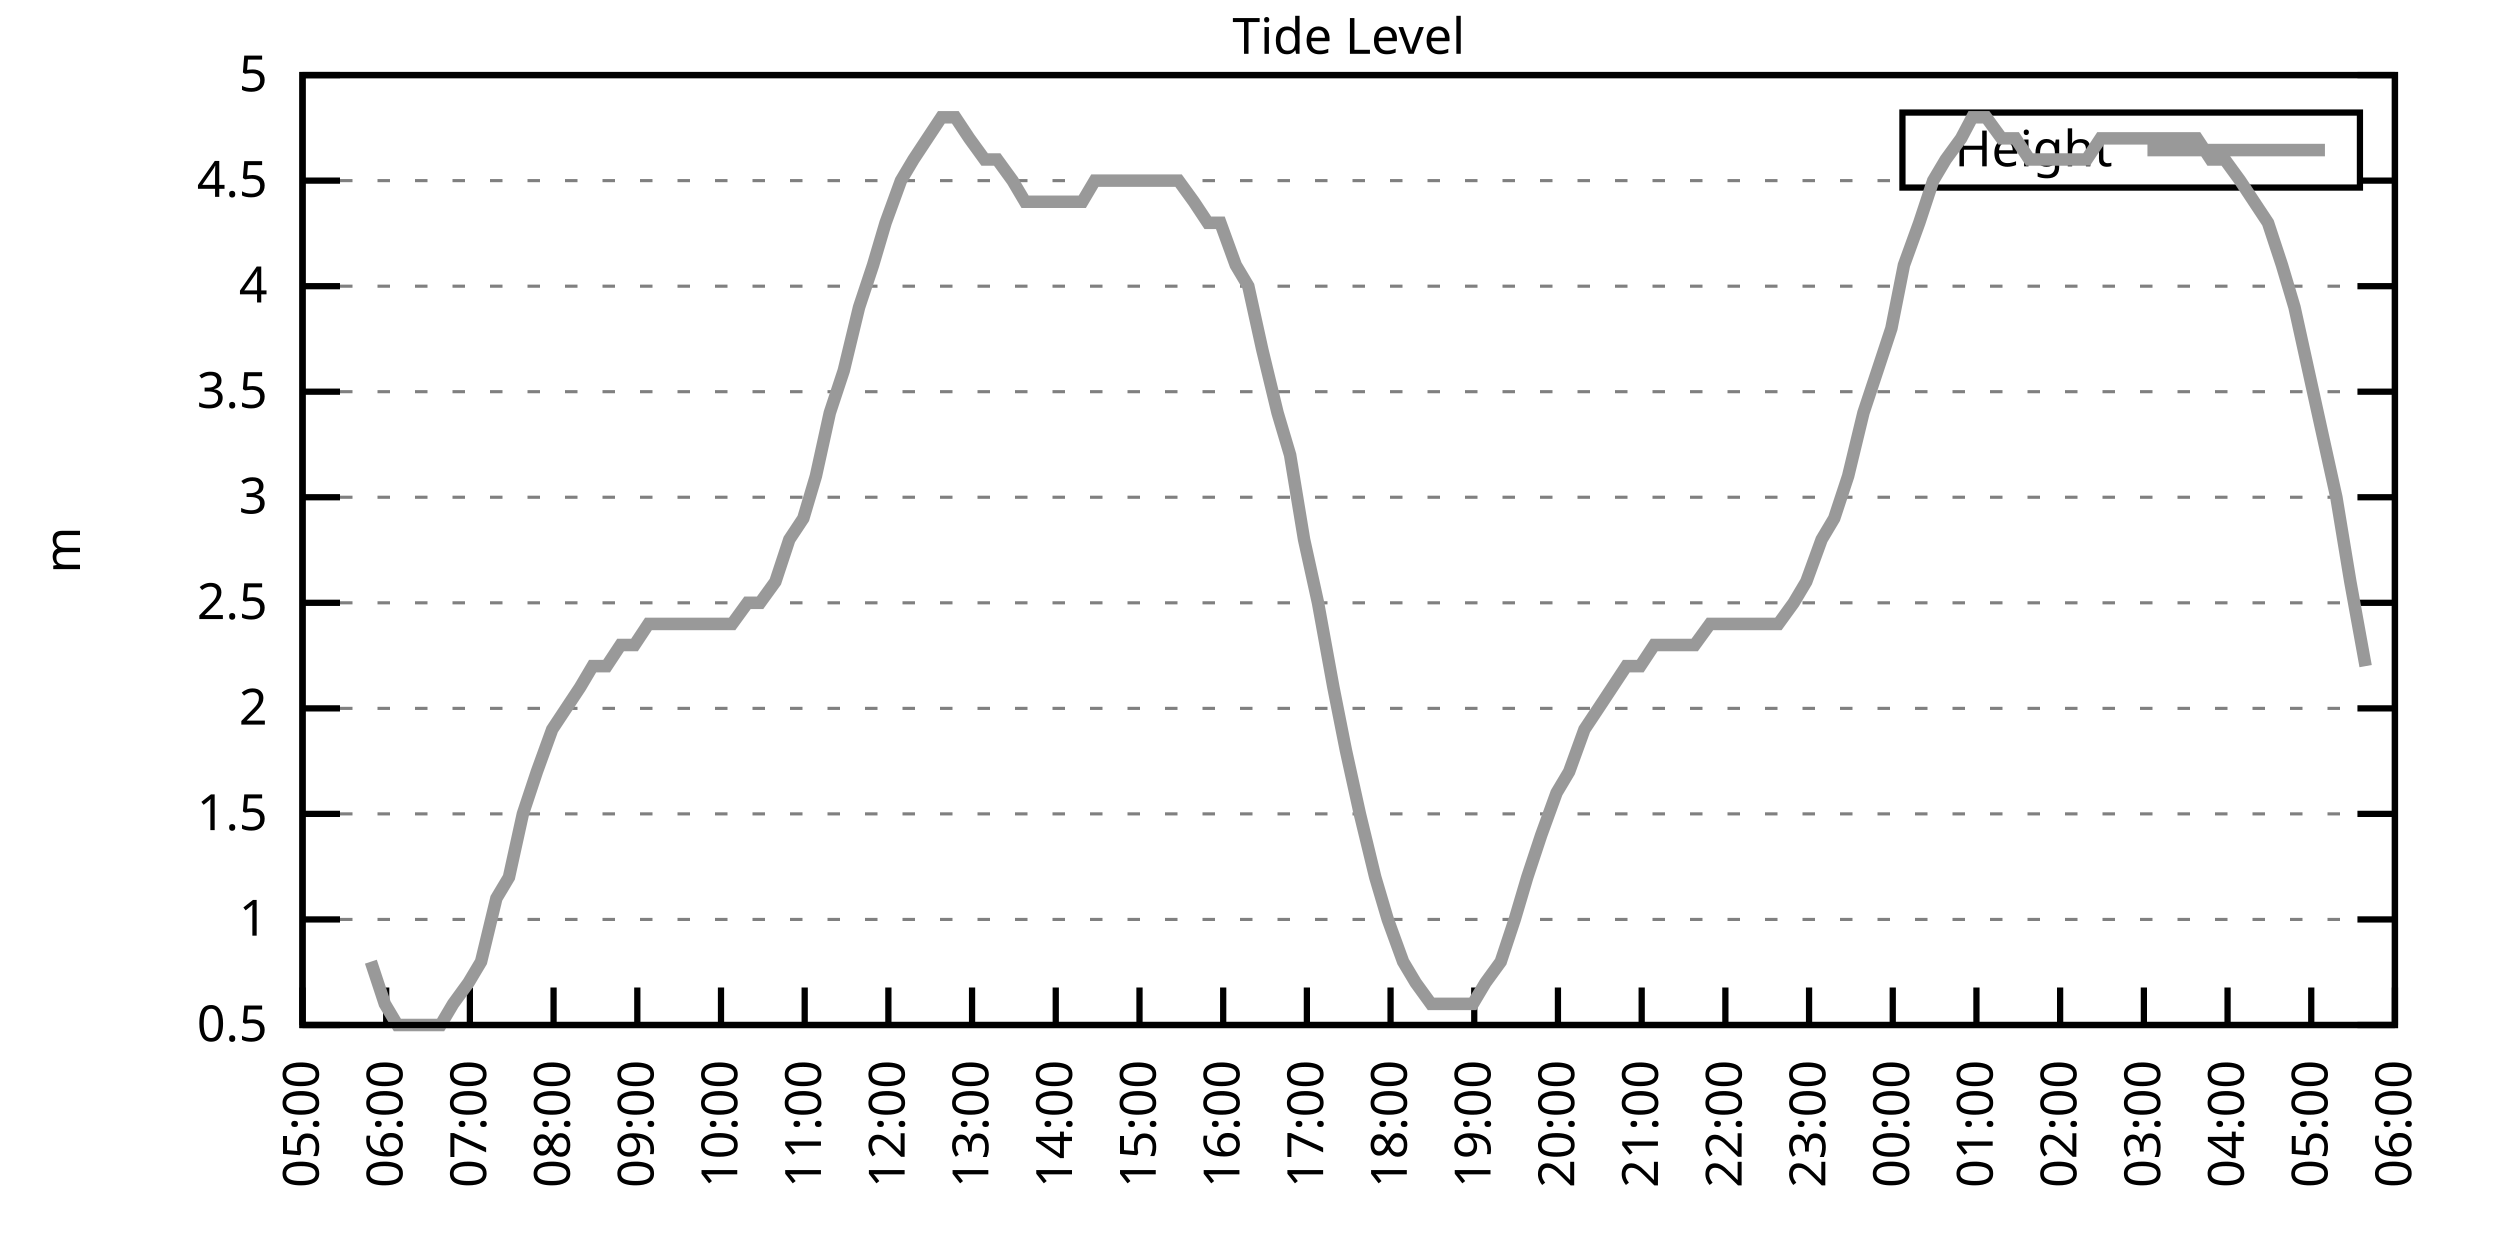
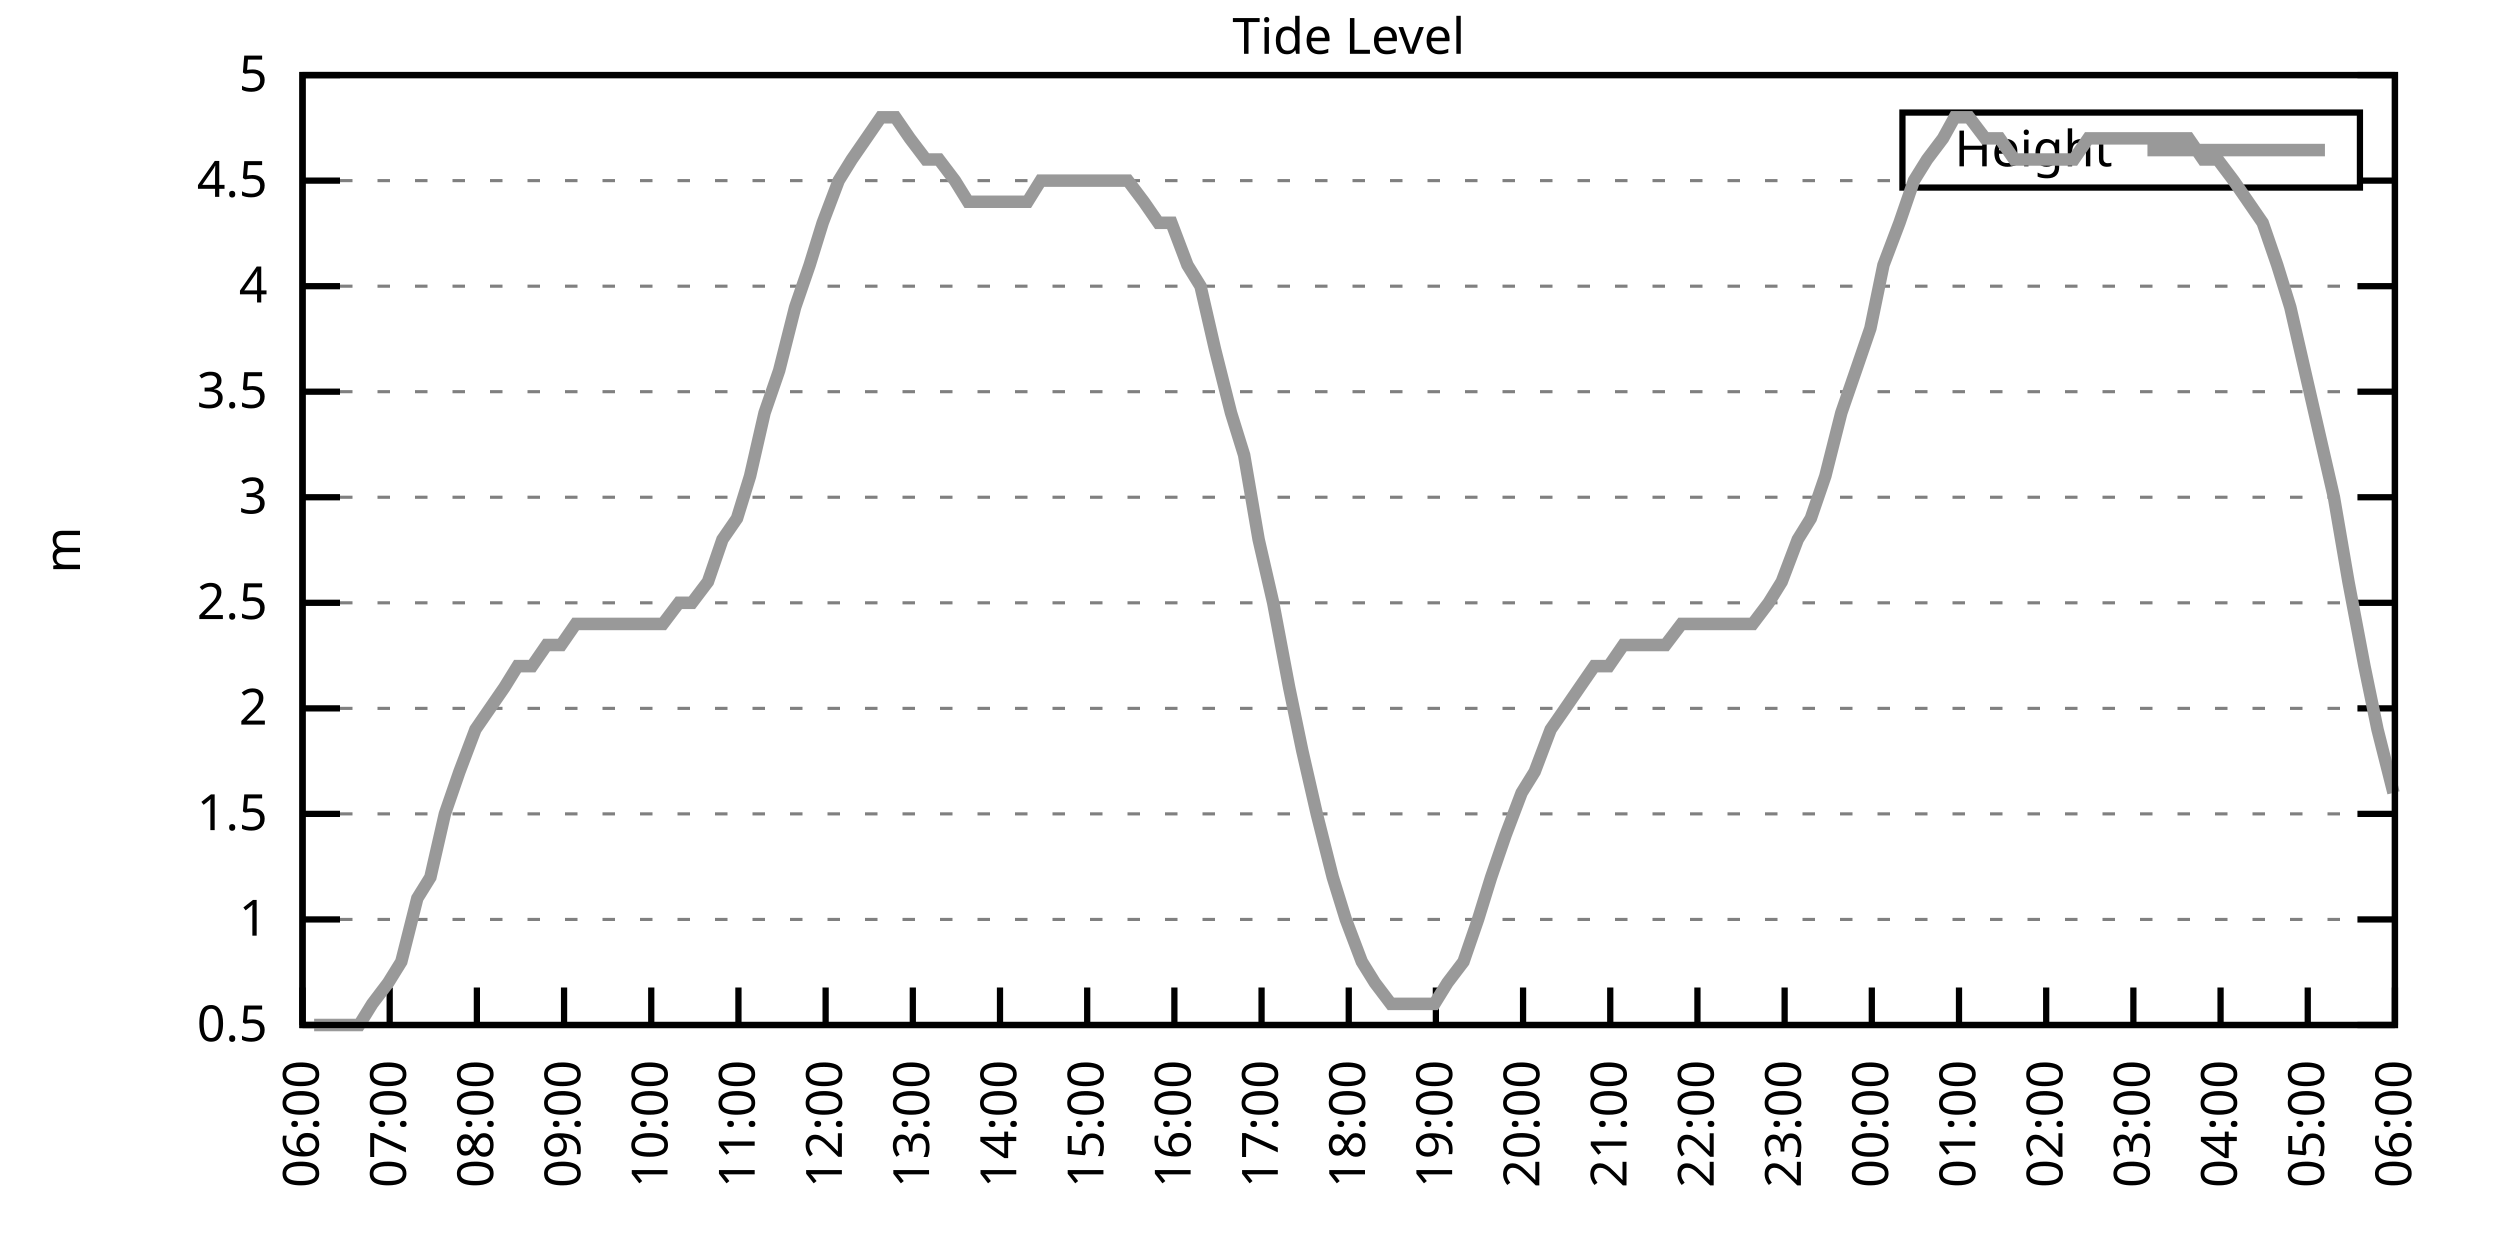
<svg xmlns="http://www.w3.org/2000/svg" xmlns:xlink="http://www.w3.org/1999/xlink" width="400" height="200" viewBox="0 0 400 200">
  <g id="gnuplot_canvas">
    <rect x="0" y="0" width="400" height="200" fill="none" />
    <defs>
      <circle id="gpDot" r="0.5" stroke-width="0.5" stroke="currentColor" />
      <path id="gpPt0" stroke-width="0.333" stroke="currentColor" d="M-1,0 h2 M0,-1 v2" />
      <path id="gpPt1" stroke-width="0.333" stroke="currentColor" d="M-1,-1 L1,1 M1,-1 L-1,1" />
      <path id="gpPt2" stroke-width="0.333" stroke="currentColor" d="M-1,0 L1,0 M0,-1 L0,1 M-1,-1 L1,1 M-1,1 L1,-1" />
      <rect id="gpPt3" stroke-width="0.333" stroke="currentColor" x="-1" y="-1" width="2" height="2" />
      <rect id="gpPt4" stroke-width="0.333" stroke="currentColor" fill="currentColor" x="-1" y="-1" width="2" height="2" />
      <circle id="gpPt5" stroke-width="0.333" stroke="currentColor" cx="0" cy="0" r="1" />
      <use xlink:href="#gpPt5" id="gpPt6" fill="currentColor" stroke="none" />
      <path id="gpPt7" stroke-width="0.333" stroke="currentColor" d="M0,-1.33 L-1.33,0.67 L1.33,0.67 z" />
      <use xlink:href="#gpPt7" id="gpPt8" fill="currentColor" stroke="none" />
      <use xlink:href="#gpPt7" id="gpPt9" stroke="currentColor" transform="rotate(180)" />
      <use xlink:href="#gpPt9" id="gpPt10" fill="currentColor" stroke="none" />
      <use xlink:href="#gpPt3" id="gpPt11" stroke="currentColor" transform="rotate(45)" />
      <use xlink:href="#gpPt11" id="gpPt12" fill="currentColor" stroke="none" />
      <path id="gpPt13" stroke-width="0.333" stroke="currentColor" d="M0,1.330 L1.265,0.411 L0.782,-1.067 L-0.782,-1.076 L-1.265,0.411 z" />
      <use xlink:href="#gpPt13" id="gpPt14" fill="currentColor" stroke="none" />
      <filter id="textbox" filterUnits="objectBoundingBox" x="0" y="0" height="1" width="1">
        <feFlood flood-color="white" flood-opacity="1" result="bgnd" />
        <feComposite in="SourceGraphic" in2="bgnd" operator="atop" />
      </filter>
      <filter id="greybox" filterUnits="objectBoundingBox" x="0" y="0" height="1" width="1">
        <feFlood flood-color="lightgrey" flood-opacity="1" result="grey" />
        <feComposite in="SourceGraphic" in2="grey" operator="atop" />
      </filter>
    </defs>
    <g fill="none" color="white" stroke="currentColor" stroke-width="1.00" stroke-linecap="butt" stroke-linejoin="miter">
</g>
    <g fill="none" color="black" stroke="currentColor" stroke-width="1.00" stroke-linecap="butt" stroke-linejoin="miter">
      <g stroke="none" shape-rendering="crispEdges">
        <polygon fill="rgb(255, 255, 255)" points="48.40,164.00 383.18,164.00 383.18,12.02 48.40,12.02 " />
      </g>
    </g>
    <g fill="none" color="black" stroke="currentColor" stroke-width="1.00" stroke-linecap="butt" stroke-linejoin="miter">
</g>
    <g fill="none" color="black" stroke="black" stroke-width="0.50" stroke-linecap="butt" stroke-linejoin="miter">
</g>
    <g fill="none" color="gray" stroke="currentColor" stroke-width="0.50" stroke-linecap="butt" stroke-linejoin="miter">
      <path stroke="gray" stroke-dasharray="2,4" class="gridline" d="M48.40,164.00 L383.19,164.00  " />
    </g>
    <g fill="none" color="gray" stroke="gray" stroke-width="1.00" stroke-linecap="butt" stroke-linejoin="miter">
</g>
    <g fill="none" color="black" stroke="currentColor" stroke-width="1.00" stroke-linecap="butt" stroke-linejoin="miter">
      <path stroke="black" d="M48.40,164.00 L54.40,164.00 M383.19,164.00 L377.19,164.00  " />
      <g transform="translate(42.80,166.60)" stroke="none" fill="black" font-family="Sans" font-size="8.00" text-anchor="end">
        <text>
          <tspan font-family="Sans"> 0.5</tspan>
        </text>
      </g>
    </g>
    <g fill="none" color="black" stroke="currentColor" stroke-width="1.00" stroke-linecap="butt" stroke-linejoin="miter">
</g>
    <g fill="none" color="black" stroke="black" stroke-width="0.50" stroke-linecap="butt" stroke-linejoin="miter">
</g>
    <g fill="none" color="gray" stroke="currentColor" stroke-width="0.50" stroke-linecap="butt" stroke-linejoin="miter">
      <path stroke="gray" stroke-dasharray="2,4" class="gridline" d="M48.40,147.11 L383.19,147.11  " />
    </g>
    <g fill="none" color="gray" stroke="gray" stroke-width="1.00" stroke-linecap="butt" stroke-linejoin="miter">
</g>
    <g fill="none" color="black" stroke="currentColor" stroke-width="1.00" stroke-linecap="butt" stroke-linejoin="miter">
      <path stroke="black" d="M48.40,147.11 L54.40,147.11 M383.19,147.11 L377.19,147.11  " />
      <g transform="translate(42.80,149.71)" stroke="none" fill="black" font-family="Sans" font-size="8.00" text-anchor="end">
        <text>
          <tspan font-family="Sans"> 1</tspan>
        </text>
      </g>
    </g>
    <g fill="none" color="black" stroke="currentColor" stroke-width="1.00" stroke-linecap="butt" stroke-linejoin="miter">
</g>
    <g fill="none" color="black" stroke="black" stroke-width="0.50" stroke-linecap="butt" stroke-linejoin="miter">
</g>
    <g fill="none" color="gray" stroke="currentColor" stroke-width="0.50" stroke-linecap="butt" stroke-linejoin="miter">
      <path stroke="gray" stroke-dasharray="2,4" class="gridline" d="M48.40,130.22 L383.19,130.22  " />
    </g>
    <g fill="none" color="gray" stroke="gray" stroke-width="1.00" stroke-linecap="butt" stroke-linejoin="miter">
</g>
    <g fill="none" color="black" stroke="currentColor" stroke-width="1.00" stroke-linecap="butt" stroke-linejoin="miter">
      <path stroke="black" d="M48.40,130.22 L54.40,130.22 M383.19,130.22 L377.19,130.22  " />
      <g transform="translate(42.80,132.82)" stroke="none" fill="black" font-family="Sans" font-size="8.00" text-anchor="end">
        <text>
          <tspan font-family="Sans"> 1.5</tspan>
        </text>
      </g>
    </g>
    <g fill="none" color="black" stroke="currentColor" stroke-width="1.00" stroke-linecap="butt" stroke-linejoin="miter">
</g>
    <g fill="none" color="black" stroke="black" stroke-width="0.50" stroke-linecap="butt" stroke-linejoin="miter">
</g>
    <g fill="none" color="gray" stroke="currentColor" stroke-width="0.50" stroke-linecap="butt" stroke-linejoin="miter">
      <path stroke="gray" stroke-dasharray="2,4" class="gridline" d="M48.40,113.34 L383.19,113.34  " />
    </g>
    <g fill="none" color="gray" stroke="gray" stroke-width="1.00" stroke-linecap="butt" stroke-linejoin="miter">
</g>
    <g fill="none" color="black" stroke="currentColor" stroke-width="1.00" stroke-linecap="butt" stroke-linejoin="miter">
      <path stroke="black" d="M48.40,113.34 L54.40,113.34 M383.19,113.34 L377.19,113.34  " />
      <g transform="translate(42.80,115.94)" stroke="none" fill="black" font-family="Sans" font-size="8.00" text-anchor="end">
        <text>
          <tspan font-family="Sans"> 2</tspan>
        </text>
      </g>
    </g>
    <g fill="none" color="black" stroke="currentColor" stroke-width="1.00" stroke-linecap="butt" stroke-linejoin="miter">
</g>
    <g fill="none" color="black" stroke="black" stroke-width="0.50" stroke-linecap="butt" stroke-linejoin="miter">
</g>
    <g fill="none" color="gray" stroke="currentColor" stroke-width="0.50" stroke-linecap="butt" stroke-linejoin="miter">
      <path stroke="gray" stroke-dasharray="2,4" class="gridline" d="M48.40,96.45 L383.19,96.45  " />
    </g>
    <g fill="none" color="gray" stroke="gray" stroke-width="1.00" stroke-linecap="butt" stroke-linejoin="miter">
</g>
    <g fill="none" color="black" stroke="currentColor" stroke-width="1.00" stroke-linecap="butt" stroke-linejoin="miter">
      <path stroke="black" d="M48.40,96.45 L54.40,96.45 M383.19,96.45 L377.19,96.45  " />
      <g transform="translate(42.80,99.05)" stroke="none" fill="black" font-family="Sans" font-size="8.00" text-anchor="end">
        <text>
          <tspan font-family="Sans"> 2.5</tspan>
        </text>
      </g>
    </g>
    <g fill="none" color="black" stroke="currentColor" stroke-width="1.00" stroke-linecap="butt" stroke-linejoin="miter">
</g>
    <g fill="none" color="black" stroke="black" stroke-width="0.50" stroke-linecap="butt" stroke-linejoin="miter">
</g>
    <g fill="none" color="gray" stroke="currentColor" stroke-width="0.50" stroke-linecap="butt" stroke-linejoin="miter">
      <path stroke="gray" stroke-dasharray="2,4" class="gridline" d="M48.40,79.56 L383.19,79.56  " />
    </g>
    <g fill="none" color="gray" stroke="gray" stroke-width="1.00" stroke-linecap="butt" stroke-linejoin="miter">
</g>
    <g fill="none" color="black" stroke="currentColor" stroke-width="1.00" stroke-linecap="butt" stroke-linejoin="miter">
      <path stroke="black" d="M48.40,79.56 L54.40,79.56 M383.19,79.56 L377.19,79.56  " />
      <g transform="translate(42.80,82.16)" stroke="none" fill="black" font-family="Sans" font-size="8.00" text-anchor="end">
        <text>
          <tspan font-family="Sans"> 3</tspan>
        </text>
      </g>
    </g>
    <g fill="none" color="black" stroke="currentColor" stroke-width="1.00" stroke-linecap="butt" stroke-linejoin="miter">
</g>
    <g fill="none" color="black" stroke="black" stroke-width="0.50" stroke-linecap="butt" stroke-linejoin="miter">
</g>
    <g fill="none" color="gray" stroke="currentColor" stroke-width="0.50" stroke-linecap="butt" stroke-linejoin="miter">
      <path stroke="gray" stroke-dasharray="2,4" class="gridline" d="M48.40,62.67 L383.19,62.67  " />
    </g>
    <g fill="none" color="gray" stroke="gray" stroke-width="1.00" stroke-linecap="butt" stroke-linejoin="miter">
</g>
    <g fill="none" color="black" stroke="currentColor" stroke-width="1.00" stroke-linecap="butt" stroke-linejoin="miter">
      <path stroke="black" d="M48.40,62.67 L54.40,62.67 M383.19,62.67 L377.19,62.67  " />
      <g transform="translate(42.80,65.27)" stroke="none" fill="black" font-family="Sans" font-size="8.00" text-anchor="end">
        <text>
          <tspan font-family="Sans"> 3.5</tspan>
        </text>
      </g>
    </g>
    <g fill="none" color="black" stroke="currentColor" stroke-width="1.00" stroke-linecap="butt" stroke-linejoin="miter">
</g>
    <g fill="none" color="black" stroke="black" stroke-width="0.50" stroke-linecap="butt" stroke-linejoin="miter">
</g>
    <g fill="none" color="gray" stroke="currentColor" stroke-width="0.50" stroke-linecap="butt" stroke-linejoin="miter">
      <path stroke="gray" stroke-dasharray="2,4" class="gridline" d="M48.40,45.79 L383.19,45.79  " />
    </g>
    <g fill="none" color="gray" stroke="gray" stroke-width="1.00" stroke-linecap="butt" stroke-linejoin="miter">
</g>
    <g fill="none" color="black" stroke="currentColor" stroke-width="1.00" stroke-linecap="butt" stroke-linejoin="miter">
      <path stroke="black" d="M48.40,45.79 L54.40,45.79 M383.19,45.79 L377.19,45.79  " />
      <g transform="translate(42.80,48.39)" stroke="none" fill="black" font-family="Sans" font-size="8.00" text-anchor="end">
        <text>
          <tspan font-family="Sans"> 4</tspan>
        </text>
      </g>
    </g>
    <g fill="none" color="black" stroke="currentColor" stroke-width="1.00" stroke-linecap="butt" stroke-linejoin="miter">
</g>
    <g fill="none" color="black" stroke="black" stroke-width="0.50" stroke-linecap="butt" stroke-linejoin="miter">
</g>
    <g fill="none" color="gray" stroke="currentColor" stroke-width="0.50" stroke-linecap="butt" stroke-linejoin="miter">
      <path stroke="gray" stroke-dasharray="2,4" class="gridline" d="M48.40,28.90 L304.39,28.90 M377.59,28.90 L383.19,28.90  " />
    </g>
    <g fill="none" color="gray" stroke="gray" stroke-width="1.00" stroke-linecap="butt" stroke-linejoin="miter">
</g>
    <g fill="none" color="black" stroke="currentColor" stroke-width="1.00" stroke-linecap="butt" stroke-linejoin="miter">
      <path stroke="black" d="M48.40,28.90 L54.40,28.90 M383.19,28.90 L377.19,28.90  " />
      <g transform="translate(42.80,31.50)" stroke="none" fill="black" font-family="Sans" font-size="8.00" text-anchor="end">
        <text>
          <tspan font-family="Sans"> 4.5</tspan>
        </text>
      </g>
    </g>
    <g fill="none" color="black" stroke="currentColor" stroke-width="1.00" stroke-linecap="butt" stroke-linejoin="miter">
</g>
    <g fill="none" color="black" stroke="black" stroke-width="0.50" stroke-linecap="butt" stroke-linejoin="miter">
</g>
    <g fill="none" color="gray" stroke="currentColor" stroke-width="0.50" stroke-linecap="butt" stroke-linejoin="miter">
      <path stroke="gray" stroke-dasharray="2,4" class="gridline" d="M48.40,12.01 L383.19,12.01  " />
    </g>
    <g fill="none" color="gray" stroke="gray" stroke-width="1.00" stroke-linecap="butt" stroke-linejoin="miter">
</g>
    <g fill="none" color="black" stroke="currentColor" stroke-width="1.00" stroke-linecap="butt" stroke-linejoin="miter">
      <path stroke="black" d="M48.40,12.01 L54.40,12.01 M383.19,12.01 L377.19,12.01  " />
      <g transform="translate(42.80,14.61)" stroke="none" fill="black" font-family="Sans" font-size="8.00" text-anchor="end">
        <text>
          <tspan font-family="Sans"> 5</tspan>
        </text>
      </g>
    </g>
    <g fill="none" color="black" stroke="currentColor" stroke-width="1.00" stroke-linecap="butt" stroke-linejoin="miter">
      <path stroke="black" d="M48.40,164.00 L48.40,158.00  " />
      <g transform="translate(51.00,169.60) rotate(270.00)" stroke="none" fill="black" font-family="Sans" font-size="8.00" text-anchor="end">
        <text>
-           <tspan font-family="Sans">05:00</tspan>
-         </text>
-       </g>
-     </g>
-     <g fill="none" color="black" stroke="currentColor" stroke-width="1.00" stroke-linecap="butt" stroke-linejoin="miter">
-       <path stroke="black" d="M61.79,164.00 L61.79,158.00  " />
-       <g transform="translate(64.39,169.60) rotate(270.00)" stroke="none" fill="black" font-family="Sans" font-size="8.00" text-anchor="end">
-         <text>
          <tspan font-family="Sans">06:00</tspan>
        </text>
      </g>
    </g>
    <g fill="none" color="black" stroke="currentColor" stroke-width="1.00" stroke-linecap="butt" stroke-linejoin="miter">
-       <path stroke="black" d="M75.18,164.00 L75.18,158.00  " />
-       <g transform="translate(77.78,169.60) rotate(270.00)" stroke="none" fill="black" font-family="Sans" font-size="8.00" text-anchor="end">
+       <path stroke="black" d="M62.35,164.00 L62.35,158.00  " />
+       <g transform="translate(64.95,169.60) rotate(270.00)" stroke="none" fill="black" font-family="Sans" font-size="8.00" text-anchor="end">
        <text>
          <tspan font-family="Sans">07:00</tspan>
        </text>
      </g>
    </g>
    <g fill="none" color="black" stroke="currentColor" stroke-width="1.00" stroke-linecap="butt" stroke-linejoin="miter">
-       <path stroke="black" d="M88.57,164.00 L88.57,158.00  " />
-       <g transform="translate(91.17,169.60) rotate(270.00)" stroke="none" fill="black" font-family="Sans" font-size="8.00" text-anchor="end">
+       <path stroke="black" d="M76.30,164.00 L76.30,158.00  " />
+       <g transform="translate(78.90,169.60) rotate(270.00)" stroke="none" fill="black" font-family="Sans" font-size="8.00" text-anchor="end">
        <text>
          <tspan font-family="Sans">08:00</tspan>
        </text>
      </g>
    </g>
    <g fill="none" color="black" stroke="currentColor" stroke-width="1.00" stroke-linecap="butt" stroke-linejoin="miter">
-       <path stroke="black" d="M101.97,164.00 L101.97,158.00  " />
-       <g transform="translate(104.57,169.60) rotate(270.00)" stroke="none" fill="black" font-family="Sans" font-size="8.00" text-anchor="end">
+       <path stroke="black" d="M90.25,164.00 L90.25,158.00  " />
+       <g transform="translate(92.85,169.60) rotate(270.00)" stroke="none" fill="black" font-family="Sans" font-size="8.00" text-anchor="end">
        <text>
          <tspan font-family="Sans">09:00</tspan>
        </text>
      </g>
    </g>
    <g fill="none" color="black" stroke="currentColor" stroke-width="1.00" stroke-linecap="butt" stroke-linejoin="miter">
-       <path stroke="black" d="M115.36,164.00 L115.36,158.00  " />
-       <g transform="translate(117.96,169.60) rotate(270.00)" stroke="none" fill="black" font-family="Sans" font-size="8.00" text-anchor="end">
+       <path stroke="black" d="M104.20,164.00 L104.20,158.00  " />
+       <g transform="translate(106.80,169.60) rotate(270.00)" stroke="none" fill="black" font-family="Sans" font-size="8.00" text-anchor="end">
        <text>
          <tspan font-family="Sans">10:00</tspan>
        </text>
      </g>
    </g>
    <g fill="none" color="black" stroke="currentColor" stroke-width="1.00" stroke-linecap="butt" stroke-linejoin="miter">
-       <path stroke="black" d="M128.75,164.00 L128.75,158.00  " />
-       <g transform="translate(131.35,169.60) rotate(270.00)" stroke="none" fill="black" font-family="Sans" font-size="8.00" text-anchor="end">
+       <path stroke="black" d="M118.15,164.00 L118.15,158.00  " />
+       <g transform="translate(120.75,169.60) rotate(270.00)" stroke="none" fill="black" font-family="Sans" font-size="8.00" text-anchor="end">
        <text>
          <tspan font-family="Sans">11:00</tspan>
        </text>
      </g>
    </g>
    <g fill="none" color="black" stroke="currentColor" stroke-width="1.00" stroke-linecap="butt" stroke-linejoin="miter">
-       <path stroke="black" d="M142.14,164.00 L142.14,158.00  " />
-       <g transform="translate(144.74,169.60) rotate(270.00)" stroke="none" fill="black" font-family="Sans" font-size="8.00" text-anchor="end">
+       <path stroke="black" d="M132.10,164.00 L132.10,158.00  " />
+       <g transform="translate(134.70,169.60) rotate(270.00)" stroke="none" fill="black" font-family="Sans" font-size="8.00" text-anchor="end">
        <text>
          <tspan font-family="Sans">12:00</tspan>
        </text>
      </g>
    </g>
    <g fill="none" color="black" stroke="currentColor" stroke-width="1.00" stroke-linecap="butt" stroke-linejoin="miter">
-       <path stroke="black" d="M155.53,164.00 L155.53,158.00  " />
-       <g transform="translate(158.13,169.60) rotate(270.00)" stroke="none" fill="black" font-family="Sans" font-size="8.00" text-anchor="end">
+       <path stroke="black" d="M146.05,164.00 L146.05,158.00  " />
+       <g transform="translate(148.65,169.60) rotate(270.00)" stroke="none" fill="black" font-family="Sans" font-size="8.00" text-anchor="end">
        <text>
          <tspan font-family="Sans">13:00</tspan>
        </text>
      </g>
    </g>
    <g fill="none" color="black" stroke="currentColor" stroke-width="1.00" stroke-linecap="butt" stroke-linejoin="miter">
-       <path stroke="black" d="M168.92,164.00 L168.92,158.00  " />
-       <g transform="translate(171.52,169.60) rotate(270.00)" stroke="none" fill="black" font-family="Sans" font-size="8.00" text-anchor="end">
+       <path stroke="black" d="M160.00,164.00 L160.00,158.00  " />
+       <g transform="translate(162.60,169.60) rotate(270.00)" stroke="none" fill="black" font-family="Sans" font-size="8.00" text-anchor="end">
        <text>
          <tspan font-family="Sans">14:00</tspan>
        </text>
      </g>
    </g>
    <g fill="none" color="black" stroke="currentColor" stroke-width="1.00" stroke-linecap="butt" stroke-linejoin="miter">
-       <path stroke="black" d="M182.32,164.00 L182.32,158.00  " />
-       <g transform="translate(184.92,169.60) rotate(270.00)" stroke="none" fill="black" font-family="Sans" font-size="8.00" text-anchor="end">
+       <path stroke="black" d="M173.95,164.00 L173.95,158.00  " />
+       <g transform="translate(176.55,169.60) rotate(270.00)" stroke="none" fill="black" font-family="Sans" font-size="8.00" text-anchor="end">
        <text>
          <tspan font-family="Sans">15:00</tspan>
        </text>
      </g>
    </g>
    <g fill="none" color="black" stroke="currentColor" stroke-width="1.00" stroke-linecap="butt" stroke-linejoin="miter">
-       <path stroke="black" d="M195.71,164.00 L195.71,158.00  " />
-       <g transform="translate(198.31,169.60) rotate(270.00)" stroke="none" fill="black" font-family="Sans" font-size="8.00" text-anchor="end">
+       <path stroke="black" d="M187.90,164.00 L187.90,158.00  " />
+       <g transform="translate(190.50,169.60) rotate(270.00)" stroke="none" fill="black" font-family="Sans" font-size="8.00" text-anchor="end">
        <text>
          <tspan font-family="Sans">16:00</tspan>
        </text>
      </g>
    </g>
    <g fill="none" color="black" stroke="currentColor" stroke-width="1.00" stroke-linecap="butt" stroke-linejoin="miter">
-       <path stroke="black" d="M209.10,164.00 L209.10,158.00  " />
-       <g transform="translate(211.70,169.60) rotate(270.00)" stroke="none" fill="black" font-family="Sans" font-size="8.00" text-anchor="end">
+       <path stroke="black" d="M201.85,164.00 L201.85,158.00  " />
+       <g transform="translate(204.45,169.60) rotate(270.00)" stroke="none" fill="black" font-family="Sans" font-size="8.00" text-anchor="end">
        <text>
          <tspan font-family="Sans">17:00</tspan>
        </text>
      </g>
    </g>
    <g fill="none" color="black" stroke="currentColor" stroke-width="1.00" stroke-linecap="butt" stroke-linejoin="miter">
-       <path stroke="black" d="M222.49,164.00 L222.49,158.00  " />
-       <g transform="translate(225.09,169.60) rotate(270.00)" stroke="none" fill="black" font-family="Sans" font-size="8.00" text-anchor="end">
+       <path stroke="black" d="M215.80,164.00 L215.80,158.00  " />
+       <g transform="translate(218.40,169.60) rotate(270.00)" stroke="none" fill="black" font-family="Sans" font-size="8.00" text-anchor="end">
        <text>
          <tspan font-family="Sans">18:00</tspan>
        </text>
      </g>
    </g>
    <g fill="none" color="black" stroke="currentColor" stroke-width="1.00" stroke-linecap="butt" stroke-linejoin="miter">
-       <path stroke="black" d="M235.88,164.00 L235.88,158.00  " />
-       <g transform="translate(238.48,169.60) rotate(270.00)" stroke="none" fill="black" font-family="Sans" font-size="8.00" text-anchor="end">
+       <path stroke="black" d="M229.74,164.00 L229.74,158.00  " />
+       <g transform="translate(232.34,169.60) rotate(270.00)" stroke="none" fill="black" font-family="Sans" font-size="8.00" text-anchor="end">
        <text>
          <tspan font-family="Sans">19:00</tspan>
        </text>
      </g>
    </g>
    <g fill="none" color="black" stroke="currentColor" stroke-width="1.00" stroke-linecap="butt" stroke-linejoin="miter">
-       <path stroke="black" d="M249.27,164.00 L249.27,158.00  " />
-       <g transform="translate(251.87,169.60) rotate(270.00)" stroke="none" fill="black" font-family="Sans" font-size="8.00" text-anchor="end">
+       <path stroke="black" d="M243.69,164.00 L243.69,158.00  " />
+       <g transform="translate(246.29,169.60) rotate(270.00)" stroke="none" fill="black" font-family="Sans" font-size="8.00" text-anchor="end">
        <text>
          <tspan font-family="Sans">20:00</tspan>
        </text>
      </g>
    </g>
    <g fill="none" color="black" stroke="currentColor" stroke-width="1.00" stroke-linecap="butt" stroke-linejoin="miter">
-       <path stroke="black" d="M262.67,164.00 L262.67,158.00  " />
-       <g transform="translate(265.27,169.60) rotate(270.00)" stroke="none" fill="black" font-family="Sans" font-size="8.00" text-anchor="end">
+       <path stroke="black" d="M257.64,164.00 L257.64,158.00  " />
+       <g transform="translate(260.24,169.60) rotate(270.00)" stroke="none" fill="black" font-family="Sans" font-size="8.00" text-anchor="end">
        <text>
          <tspan font-family="Sans">21:00</tspan>
        </text>
      </g>
    </g>
    <g fill="none" color="black" stroke="currentColor" stroke-width="1.00" stroke-linecap="butt" stroke-linejoin="miter">
-       <path stroke="black" d="M276.06,164.00 L276.06,158.00  " />
-       <g transform="translate(278.66,169.60) rotate(270.00)" stroke="none" fill="black" font-family="Sans" font-size="8.00" text-anchor="end">
+       <path stroke="black" d="M271.59,164.00 L271.59,158.00  " />
+       <g transform="translate(274.19,169.60) rotate(270.00)" stroke="none" fill="black" font-family="Sans" font-size="8.00" text-anchor="end">
        <text>
          <tspan font-family="Sans">22:00</tspan>
        </text>
      </g>
    </g>
    <g fill="none" color="black" stroke="currentColor" stroke-width="1.00" stroke-linecap="butt" stroke-linejoin="miter">
-       <path stroke="black" d="M289.45,164.00 L289.45,158.00  " />
-       <g transform="translate(292.05,169.60) rotate(270.00)" stroke="none" fill="black" font-family="Sans" font-size="8.00" text-anchor="end">
+       <path stroke="black" d="M285.54,164.00 L285.54,158.00  " />
+       <g transform="translate(288.14,169.60) rotate(270.00)" stroke="none" fill="black" font-family="Sans" font-size="8.00" text-anchor="end">
        <text>
          <tspan font-family="Sans">23:00</tspan>
        </text>
      </g>
    </g>
    <g fill="none" color="black" stroke="currentColor" stroke-width="1.00" stroke-linecap="butt" stroke-linejoin="miter">
-       <path stroke="black" d="M302.84,164.00 L302.84,158.00  " />
-       <g transform="translate(305.44,169.60) rotate(270.00)" stroke="none" fill="black" font-family="Sans" font-size="8.00" text-anchor="end">
+       <path stroke="black" d="M299.49,164.00 L299.49,158.00  " />
+       <g transform="translate(302.09,169.60) rotate(270.00)" stroke="none" fill="black" font-family="Sans" font-size="8.00" text-anchor="end">
        <text>
          <tspan font-family="Sans">00:00</tspan>
        </text>
      </g>
    </g>
    <g fill="none" color="black" stroke="currentColor" stroke-width="1.00" stroke-linecap="butt" stroke-linejoin="miter">
-       <path stroke="black" d="M316.23,164.00 L316.23,158.00  " />
-       <g transform="translate(318.83,169.60) rotate(270.00)" stroke="none" fill="black" font-family="Sans" font-size="8.00" text-anchor="end">
+       <path stroke="black" d="M313.44,164.00 L313.44,158.00  " />
+       <g transform="translate(316.04,169.60) rotate(270.00)" stroke="none" fill="black" font-family="Sans" font-size="8.00" text-anchor="end">
        <text>
          <tspan font-family="Sans">01:00</tspan>
        </text>
      </g>
    </g>
    <g fill="none" color="black" stroke="currentColor" stroke-width="1.00" stroke-linecap="butt" stroke-linejoin="miter">
-       <path stroke="black" d="M329.62,164.00 L329.62,158.00  " />
-       <g transform="translate(332.22,169.60) rotate(270.00)" stroke="none" fill="black" font-family="Sans" font-size="8.00" text-anchor="end">
+       <path stroke="black" d="M327.39,164.00 L327.39,158.00  " />
+       <g transform="translate(329.99,169.60) rotate(270.00)" stroke="none" fill="black" font-family="Sans" font-size="8.00" text-anchor="end">
        <text>
          <tspan font-family="Sans">02:00</tspan>
        </text>
      </g>
    </g>
    <g fill="none" color="black" stroke="currentColor" stroke-width="1.00" stroke-linecap="butt" stroke-linejoin="miter">
-       <path stroke="black" d="M343.02,164.00 L343.02,158.00  " />
-       <g transform="translate(345.62,169.60) rotate(270.00)" stroke="none" fill="black" font-family="Sans" font-size="8.00" text-anchor="end">
+       <path stroke="black" d="M341.34,164.00 L341.34,158.00  " />
+       <g transform="translate(343.94,169.60) rotate(270.00)" stroke="none" fill="black" font-family="Sans" font-size="8.00" text-anchor="end">
        <text>
          <tspan font-family="Sans">03:00</tspan>
        </text>
      </g>
    </g>
    <g fill="none" color="black" stroke="currentColor" stroke-width="1.00" stroke-linecap="butt" stroke-linejoin="miter">
-       <path stroke="black" d="M356.41,164.00 L356.41,158.00  " />
-       <g transform="translate(359.01,169.60) rotate(270.00)" stroke="none" fill="black" font-family="Sans" font-size="8.00" text-anchor="end">
+       <path stroke="black" d="M355.29,164.00 L355.29,158.00  " />
+       <g transform="translate(357.89,169.60) rotate(270.00)" stroke="none" fill="black" font-family="Sans" font-size="8.00" text-anchor="end">
        <text>
          <tspan font-family="Sans">04:00</tspan>
        </text>
      </g>
    </g>
    <g fill="none" color="black" stroke="currentColor" stroke-width="1.00" stroke-linecap="butt" stroke-linejoin="miter">
-       <path stroke="black" d="M369.80,164.00 L369.80,158.00  " />
-       <g transform="translate(372.40,169.60) rotate(270.00)" stroke="none" fill="black" font-family="Sans" font-size="8.00" text-anchor="end">
+       <path stroke="black" d="M369.24,164.00 L369.24,158.00  " />
+       <g transform="translate(371.84,169.60) rotate(270.00)" stroke="none" fill="black" font-family="Sans" font-size="8.00" text-anchor="end">
        <text>
          <tspan font-family="Sans">05:00</tspan>
        </text>
      </g>
    </g>
    <g fill="none" color="black" stroke="currentColor" stroke-width="1.00" stroke-linecap="butt" stroke-linejoin="miter">
      <path stroke="black" d="M383.19,164.00 L383.19,158.00  " />
      <g transform="translate(385.79,169.60) rotate(270.00)" stroke="none" fill="black" font-family="Sans" font-size="8.00" text-anchor="end">
        <text>
          <tspan font-family="Sans">06:00</tspan>
        </text>
      </g>
    </g>
    <g fill="none" color="black" stroke="currentColor" stroke-width="1.00" stroke-linecap="butt" stroke-linejoin="miter">
</g>
    <g fill="none" color="black" stroke="currentColor" stroke-width="1.00" stroke-linecap="butt" stroke-linejoin="miter">
      <path stroke="black" d="M48.40,12.01 L48.40,164.00 L383.19,164.00 L383.19,12.01 L48.40,12.01 Z  " />
    </g>
    <g fill="none" color="black" stroke="currentColor" stroke-width="1.00" stroke-linecap="butt" stroke-linejoin="miter">
</g>
    <g fill="none" color="black" stroke="currentColor" stroke-width="1.00" stroke-linecap="butt" stroke-linejoin="miter">
      <path stroke="black" d="M304.39,30.01 L304.39,18.01 L377.59,18.01 L377.59,30.01 L304.39,30.01 Z  " />
    </g>
    <g id="Tide_level_plot_1">
      <g fill="none" color="white" stroke="black" stroke-width="2.00" stroke-linecap="butt" stroke-linejoin="miter">
</g>
      <g fill="none" color="black" stroke="currentColor" stroke-width="2.00" stroke-linecap="butt" stroke-linejoin="miter">
        <g transform="translate(337.99,26.61)" stroke="none" fill="black" font-family="Sans" font-size="8.00" text-anchor="end">
          <text>
            <tspan font-family="Sans">Height</tspan>
          </text>
        </g>
      </g>
      <g fill="none" color="black" stroke="currentColor" stroke-width="2.00" stroke-linecap="butt" stroke-linejoin="miter">
-         <path stroke="rgb(153, 153, 153)" d="M343.59,24.01 L371.99,24.01 M59.34,153.87 L61.57,160.62 L63.58,164.00 L65.81,164.00 L68.26,164.00 L70.50,164.00   L72.50,160.62 L74.96,157.24 L76.97,153.87 L79.42,143.73 L81.43,140.36 L83.66,130.22 L85.90,123.47 L88.35,116.71   L90.58,113.34 L92.82,109.96 L94.82,106.58 L97.06,106.58 L99.29,103.20 L101.52,103.20 L103.75,99.83 L106.21,99.83   L108.44,99.83 L110.67,99.83 L112.90,99.83 L114.91,99.83 L117.14,99.83 L119.60,96.45 L121.61,96.45 L124.06,93.07   L126.29,86.32 L128.53,82.94 L130.54,76.18 L132.77,66.05 L135.00,59.30 L137.45,49.16 L139.69,42.41 L141.69,35.65   L144.15,28.90 L146.16,25.52 L148.39,22.14 L150.62,18.77 L152.85,18.77 L155.09,22.14 L157.54,25.52 L159.55,25.52   L162.01,28.90 L164.01,32.28 L166.25,32.28 L168.48,32.28 L170.93,32.28 L173.17,32.28 L175.17,28.90 L177.63,28.90   L179.41,28.90 L182.09,28.90 L184.32,28.90 L186.56,28.90 L188.57,28.90 L191.02,32.28 L193.25,35.65 L195.26,35.65   L197.72,42.41 L199.73,45.79 L201.96,55.92 L204.41,66.05 L206.42,72.81 L208.65,86.32 L210.88,96.45 L213.34,109.96   L215.35,120.09 L217.58,130.22 L220.04,140.36 L222.04,147.11 L224.50,153.87 L226.51,157.24 L228.96,160.62 L230.97,160.62   L233.20,160.62 L235.66,160.62 L237.67,157.24 L240.12,153.87 L242.36,147.11 L244.36,140.36 L246.60,133.60 L249.05,126.85   L251.06,123.47 L253.51,116.71 L255.75,113.34 L257.98,109.96 L260.21,106.58 L262.44,106.58 L264.67,103.20 L266.68,103.20   L269.14,103.20 L271.15,103.20 L273.60,99.83 L275.61,99.83 L278.07,99.83 L280.30,99.83 L282.31,99.83 L284.54,99.83   L286.99,96.45 L289.00,93.07 L291.46,86.32 L293.47,82.94 L295.70,76.18 L298.15,66.05 L300.39,59.30 L302.62,52.54   L304.63,42.41 L307.08,35.65 L309.31,28.90 L311.32,25.52 L313.78,22.14 L315.56,18.77 L317.79,18.77 L320.25,22.14   L322.48,22.14 L324.71,25.52 L327.17,25.52 L329.40,25.52 L331.19,25.52 L333.86,25.52 L336.10,22.14 L337.88,22.14   L340.56,22.14 L342.79,22.14 L344.80,22.14 L347.03,22.14 L349.26,22.14 L351.50,22.14 L353.73,25.52 L355.96,25.52   L358.42,28.90 L360.65,32.28 L362.88,35.65 L365.11,42.41 L367.12,49.16 L371.58,69.43 L373.82,79.56 L376.05,93.07   L378.50,106.58  " />
+         <path stroke="rgb(153, 153, 153)" d="M343.59,24.01 L371.99,24.01 M50.26,164.00 L52.58,164.00 L55.14,164.00 L57.47,164.00 L59.56,160.62 L62.12,157.24   L64.21,153.87 L66.77,143.73 L68.86,140.36 L71.18,130.22 L73.51,123.47 L76.07,116.71 L78.39,113.34 L80.72,109.96   L82.81,106.58 L85.13,106.58 L87.46,103.20 L89.78,103.20 L92.11,99.83 L94.67,99.83 L96.99,99.83 L99.32,99.83   L101.64,99.83 L103.73,99.83 L106.06,99.83 L108.62,96.45 L110.71,96.45 L113.27,93.07 L115.59,86.32 L117.92,82.94   L120.01,76.18 L122.33,66.05 L124.66,59.30 L127.22,49.16 L129.54,42.41 L131.63,35.65 L134.19,28.90 L136.28,25.52   L138.61,22.14 L140.93,18.77 L143.26,18.77 L145.58,22.14 L148.14,25.52 L150.23,25.52 L152.79,28.90 L154.88,32.28   L157.21,32.28 L159.53,32.28 L162.09,32.28 L164.41,32.28 L166.51,28.90 L169.06,28.90 L170.92,28.90 L173.71,28.90   L176.04,28.90 L178.36,28.90 L180.46,28.90 L183.01,32.28 L185.34,35.65 L187.43,35.65 L189.99,42.41 L192.08,45.79   L194.41,55.92 L196.96,66.05 L199.06,72.81 L201.38,86.32 L203.71,96.45 L206.26,109.96 L208.36,120.09 L210.68,130.22   L213.24,140.36 L215.33,147.11 L217.89,153.87 L219.98,157.24 L222.54,160.62 L224.63,160.62 L226.95,160.62 L229.51,160.62   L231.60,157.24 L234.16,153.87 L236.49,147.11 L238.58,140.36 L240.90,133.60 L243.46,126.85 L245.55,123.47 L248.11,116.71   L250.44,113.34 L252.76,109.96 L255.09,106.58 L257.41,106.58 L259.74,103.20 L261.83,103.20 L264.39,103.20 L266.48,103.20   L269.04,99.83 L271.13,99.83 L273.69,99.83 L276.01,99.83 L278.10,99.83 L280.43,99.83 L282.99,96.45 L285.08,93.07   L287.64,86.32 L289.73,82.94 L292.05,76.18 L294.61,66.05 L296.94,59.30 L299.26,52.54 L301.35,42.41 L303.91,35.65   L306.23,28.90 L308.33,25.52 L310.88,22.14 L312.74,18.77 L315.07,18.77 L317.63,22.14 L319.95,22.14 L322.28,25.52   L324.83,25.52 L327.16,25.52 L329.02,25.52 L331.81,25.52 L334.13,22.14 L335.99,22.14 L338.78,22.14 L341.11,22.14   L343.20,22.14 L345.53,22.14 L347.85,22.14 L350.18,22.14 L352.50,25.52 L354.83,25.52 L357.38,28.90 L359.71,32.28   L362.03,35.65 L364.36,42.41 L366.45,49.16 L371.10,69.43 L373.43,79.56 L375.75,93.07 L378.31,106.58 L380.40,116.71   L382.96,126.85  " />
      </g>
    </g>
    <g fill="none" color="black" stroke="currentColor" stroke-width="2.00" stroke-linecap="butt" stroke-linejoin="miter">
</g>
    <g fill="none" color="black" stroke="black" stroke-width="1.00" stroke-linecap="butt" stroke-linejoin="miter">
</g>
    <g fill="none" color="black" stroke="currentColor" stroke-width="1.00" stroke-linecap="butt" stroke-linejoin="miter">
      <path stroke="black" d="M48.40,12.01 L48.40,164.00 L383.19,164.00 L383.19,12.01 L48.40,12.01 Z  " />
      <g transform="translate(12.80,88.01) rotate(270.00)" stroke="none" fill="black" font-family="Sans" font-size="8.00" text-anchor="middle">
        <text>
          <tspan font-family="Sans">m</tspan>
        </text>
      </g>
    </g>
    <g fill="none" color="black" stroke="currentColor" stroke-width="1.00" stroke-linecap="butt" stroke-linejoin="miter">
</g>
    <g fill="none" color="black" stroke="currentColor" stroke-width="1.00" stroke-linecap="butt" stroke-linejoin="miter">
      <g transform="translate(215.79,8.61)" stroke="none" fill="black" font-family="Sans" font-size="8.00" text-anchor="middle">
        <text>
          <tspan font-family="Sans">Tide Level</tspan>
        </text>
      </g>
    </g>
    <g fill="none" color="black" stroke="currentColor" stroke-width="1.00" stroke-linecap="butt" stroke-linejoin="miter">
</g>
  </g>
</svg>
